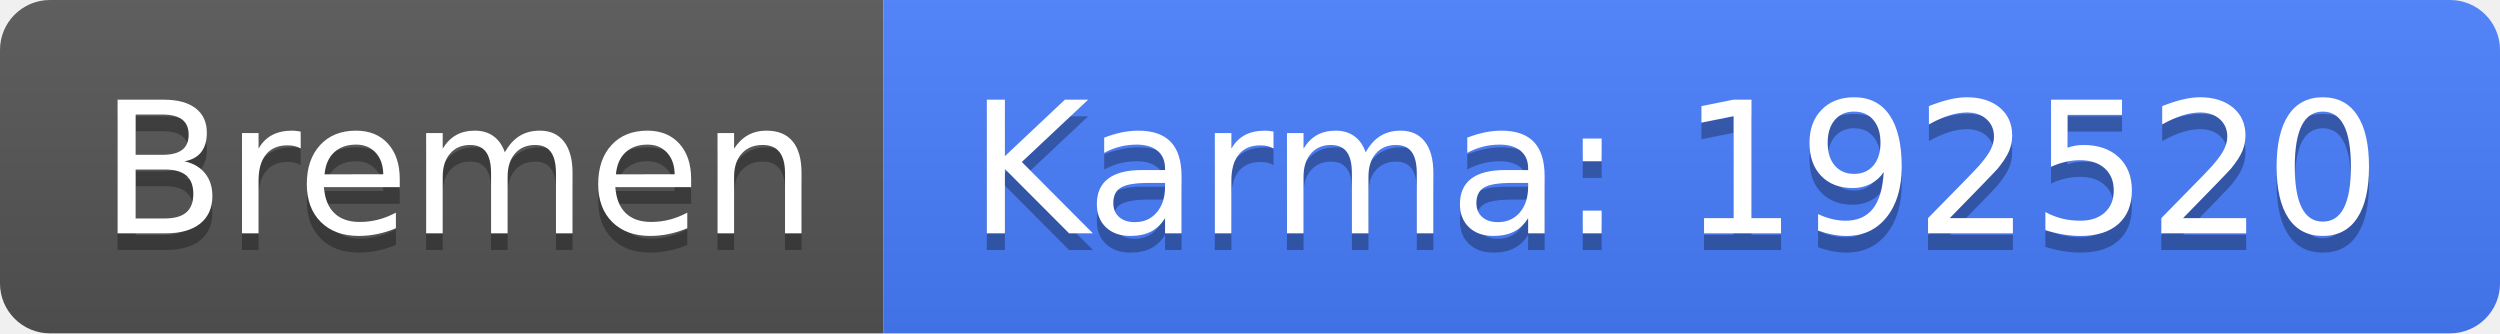
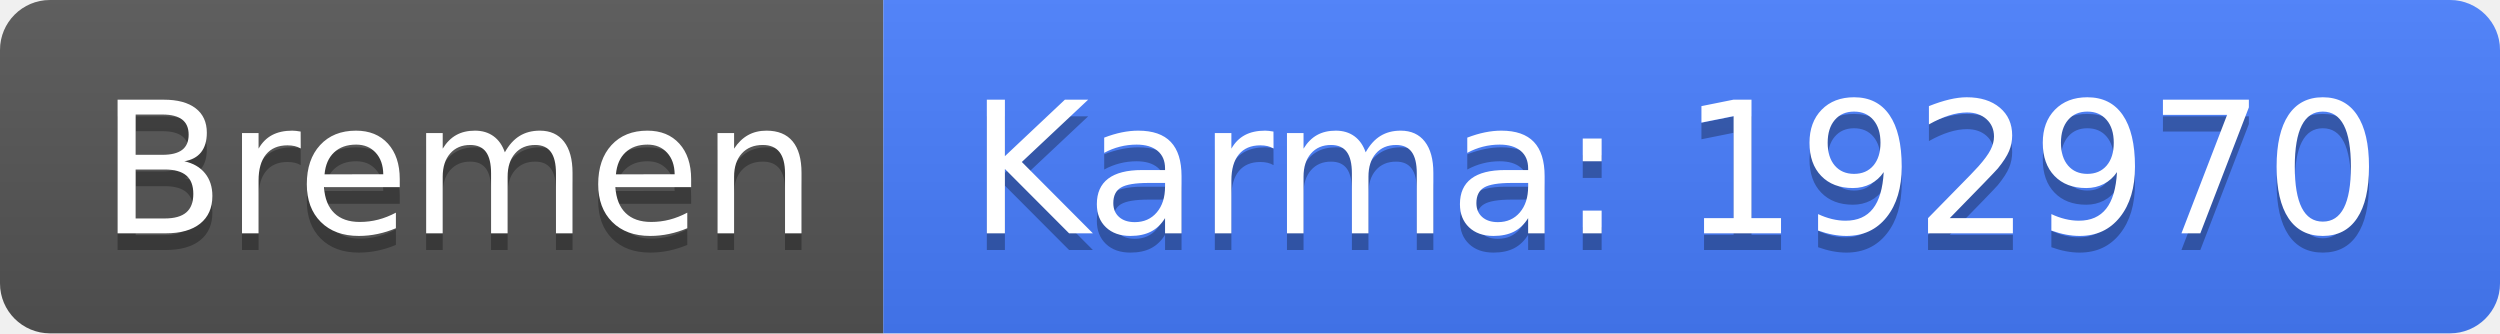
<svg xmlns="http://www.w3.org/2000/svg" width="150" height="20">
  <linearGradient id="b" x2="0" y2="100%">
    <stop offset="0" stop-color="#bbb" stop-opacity=".1" />
    <stop offset="1" stop-opacity=".1" />
  </linearGradient>
  <clipPath id="a">
    <rect width="150" height="20" rx="3" fill="#fff" />
  </clipPath>
  <g clip-path="url(#a)">
    <path fill="#555" d="M0 0h53v20H0z" />
    <path fill="#477eff" d="M53 0h97v20H53z" />
    <path fill="url(#b)" d="M0 0h150v20H0z" />
  </g>
  <g fill="#fff" text-anchor="middle" font-family="DejaVu Sans,Verdana,Geneva,sans-serif" font-size="110">
    <text x="275" y="150" fill="#010101" fill-opacity=".3" transform="scale(.1)" textLength="430">Bremen</text>
    <text x="275" y="140" transform="scale(.1)" textLength="430">Bremen</text>
-     <text x="1005" y="150" fill="#010101" fill-opacity=".3" transform="scale(.1)" textLength="870">Karma: 192520</text>
-     <text x="1005" y="140" transform="scale(.1)" textLength="870">Karma: 192520</text>
+     <text x="1005" y="150" fill="#010101" fill-opacity=".3" transform="scale(.1)" textLength="870">Karma: 192970</text>
+     <text x="1005" y="140" transform="scale(.1)" textLength="870">Karma: 192970</text>
  </g>
</svg>
